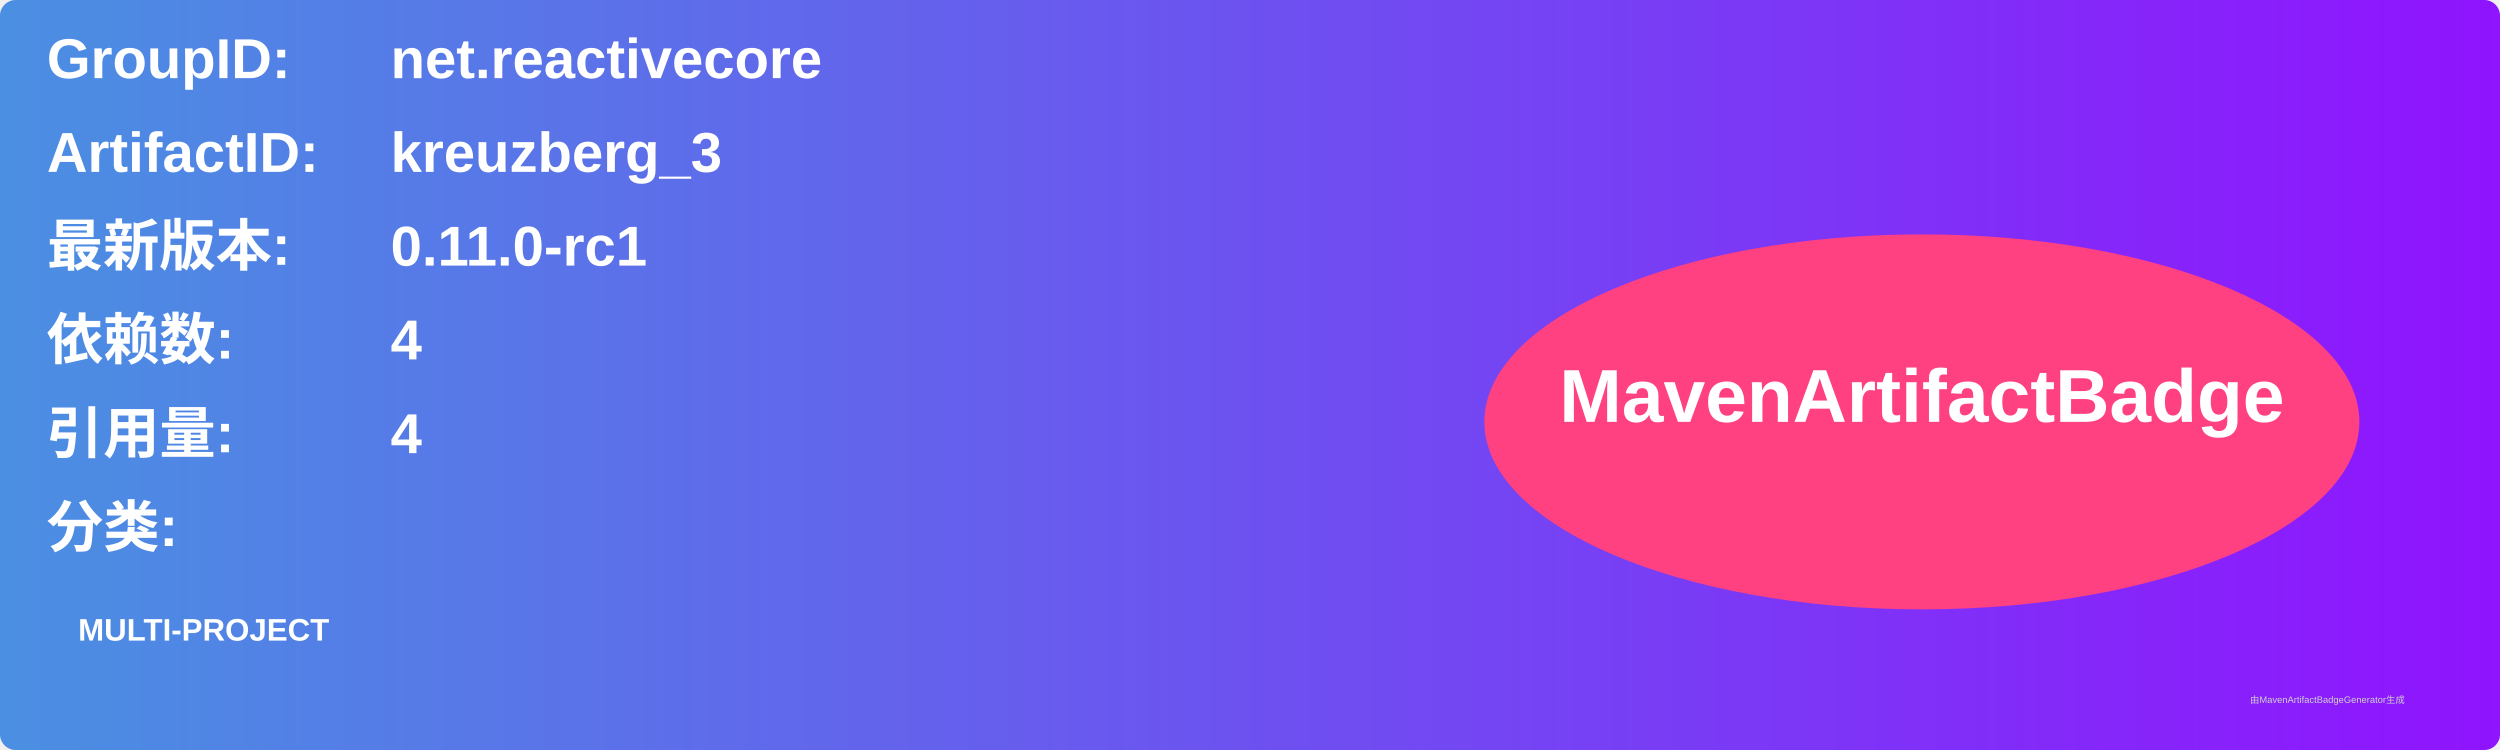
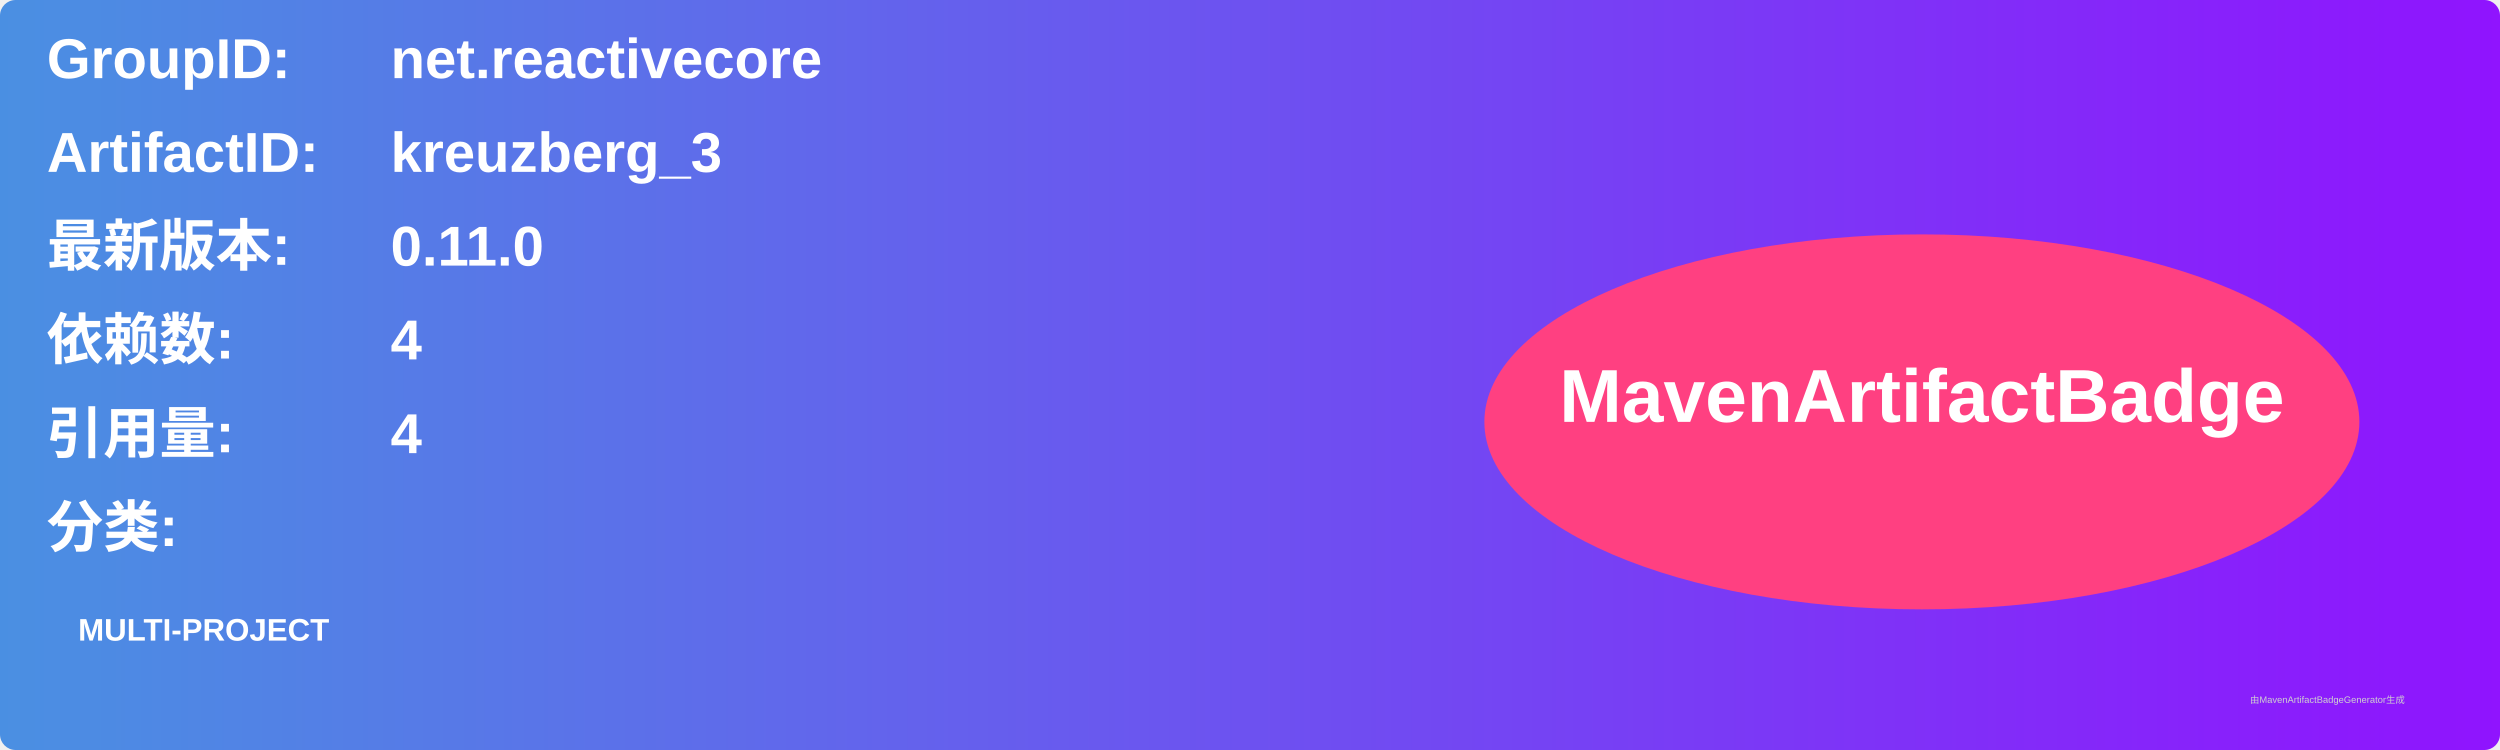
<svg xmlns="http://www.w3.org/2000/svg" width="800" height="240" viewBox="0 0 800 240">
  <linearGradient id="grad" x1="0%" y1="0%" x2="100%" y2="0%">
    <stop offset="0%" stop-color="#4a90e2" />
    <stop offset="100%" stop-color="#9013fe" />
  </linearGradient>
  <rect width="100%" height="100%" rx="5" ry="5" fill="url(#grad)" />
  <g transform="translate(15, 15)">
    <text x="0" y="10" font-family="Arial" font-size="18" fill="white" font-weight="bold" width="260">GroupID:</text>
    <text x="110" y="10" font-family="Arial" font-size="18" fill="white" font-weight="bold" width="460">net.reactivecore</text>
    <text x="0" y="40" font-family="Arial" font-size="18" fill="white" font-weight="bold" width="260">ArtifactID:</text>
    <text x="110" y="40" font-family="Arial" font-size="18" fill="white" font-weight="bold" width="460">kreuzberg_3</text>
    <text x="0" y="70" font-family="Arial" font-size="18" fill="white" font-weight="bold">最新版本:</text>
    <text x="110" y="70" font-family="Arial" font-size="18" fill="white" font-weight="bold">
-       <tspan font-weight="bold">0.11.0-rc1</tspan>
+       <tspan font-weight="bold">0.11.0</tspan>
    </text>
    <text x="0" y="100" font-family="Arial" font-size="18" fill="white" font-weight="bold">依赖数: </text>
    <text x="110" y="100" font-family="Arial" font-size="18" fill="white">
      <tspan font-weight="bold">4</tspan>
    </text>
    <text x="0" y="130" font-family="Arial" font-size="18" fill="white" font-weight="bold">引用量: </text>
    <text x="110" y="130" font-family="Arial" font-size="18" fill="white">
      <tspan font-weight="bold">4</tspan>
    </text>
    <text x="0" y="160" font-family="Arial" font-size="18" fill="white" font-weight="bold">分类:</text>
    <text x="10" y="190" font-family="Arial" font-size="10" fill="white">
      <tspan font-weight="bold">MULTI-PROJECT</tspan>
    </text>
    <ellipse cx="600" cy="120" rx="140" ry="60" fill="#ff4081" />
    <text x="600" y="120" text-anchor="middle" font-family="Arial" font-size="24" fill="white" font-weight="bold">MavenArtifactBadge</text>
  </g>
  <text x="720" y="225" font-family="Arial" font-size="3" fill="#d0d0d0">由MavenArtifactBadgeGenerator生成</text>
</svg>
